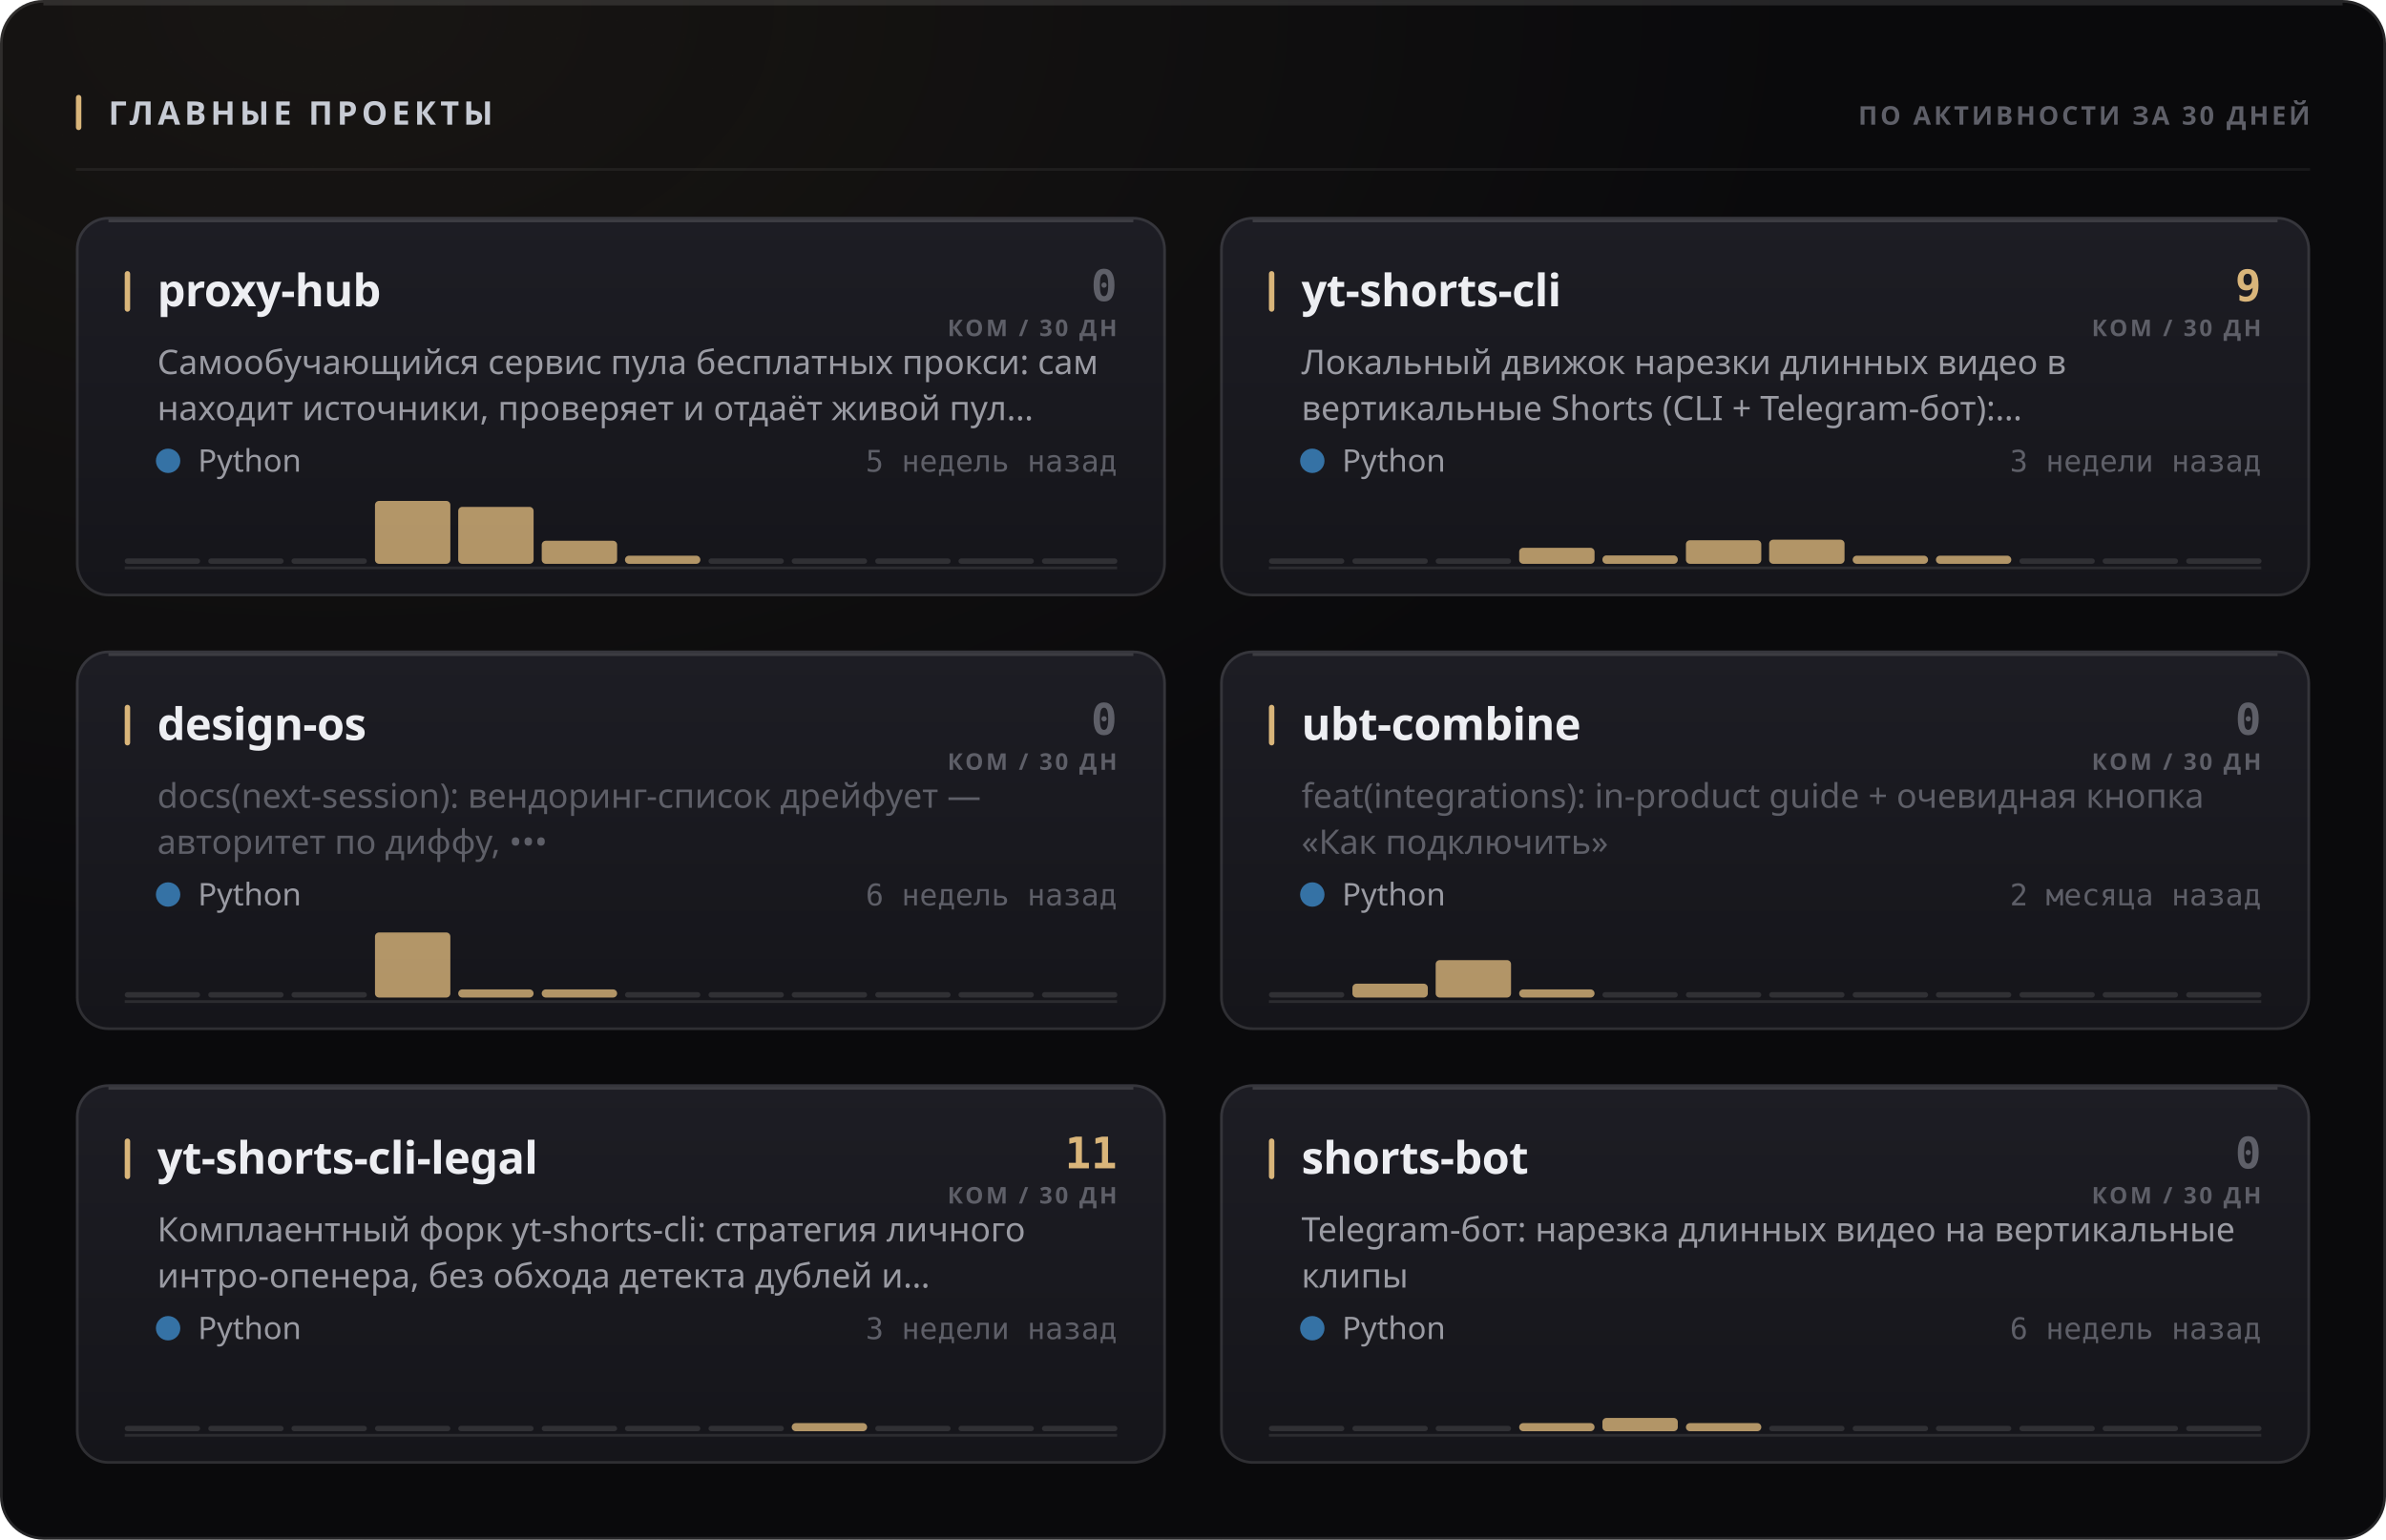
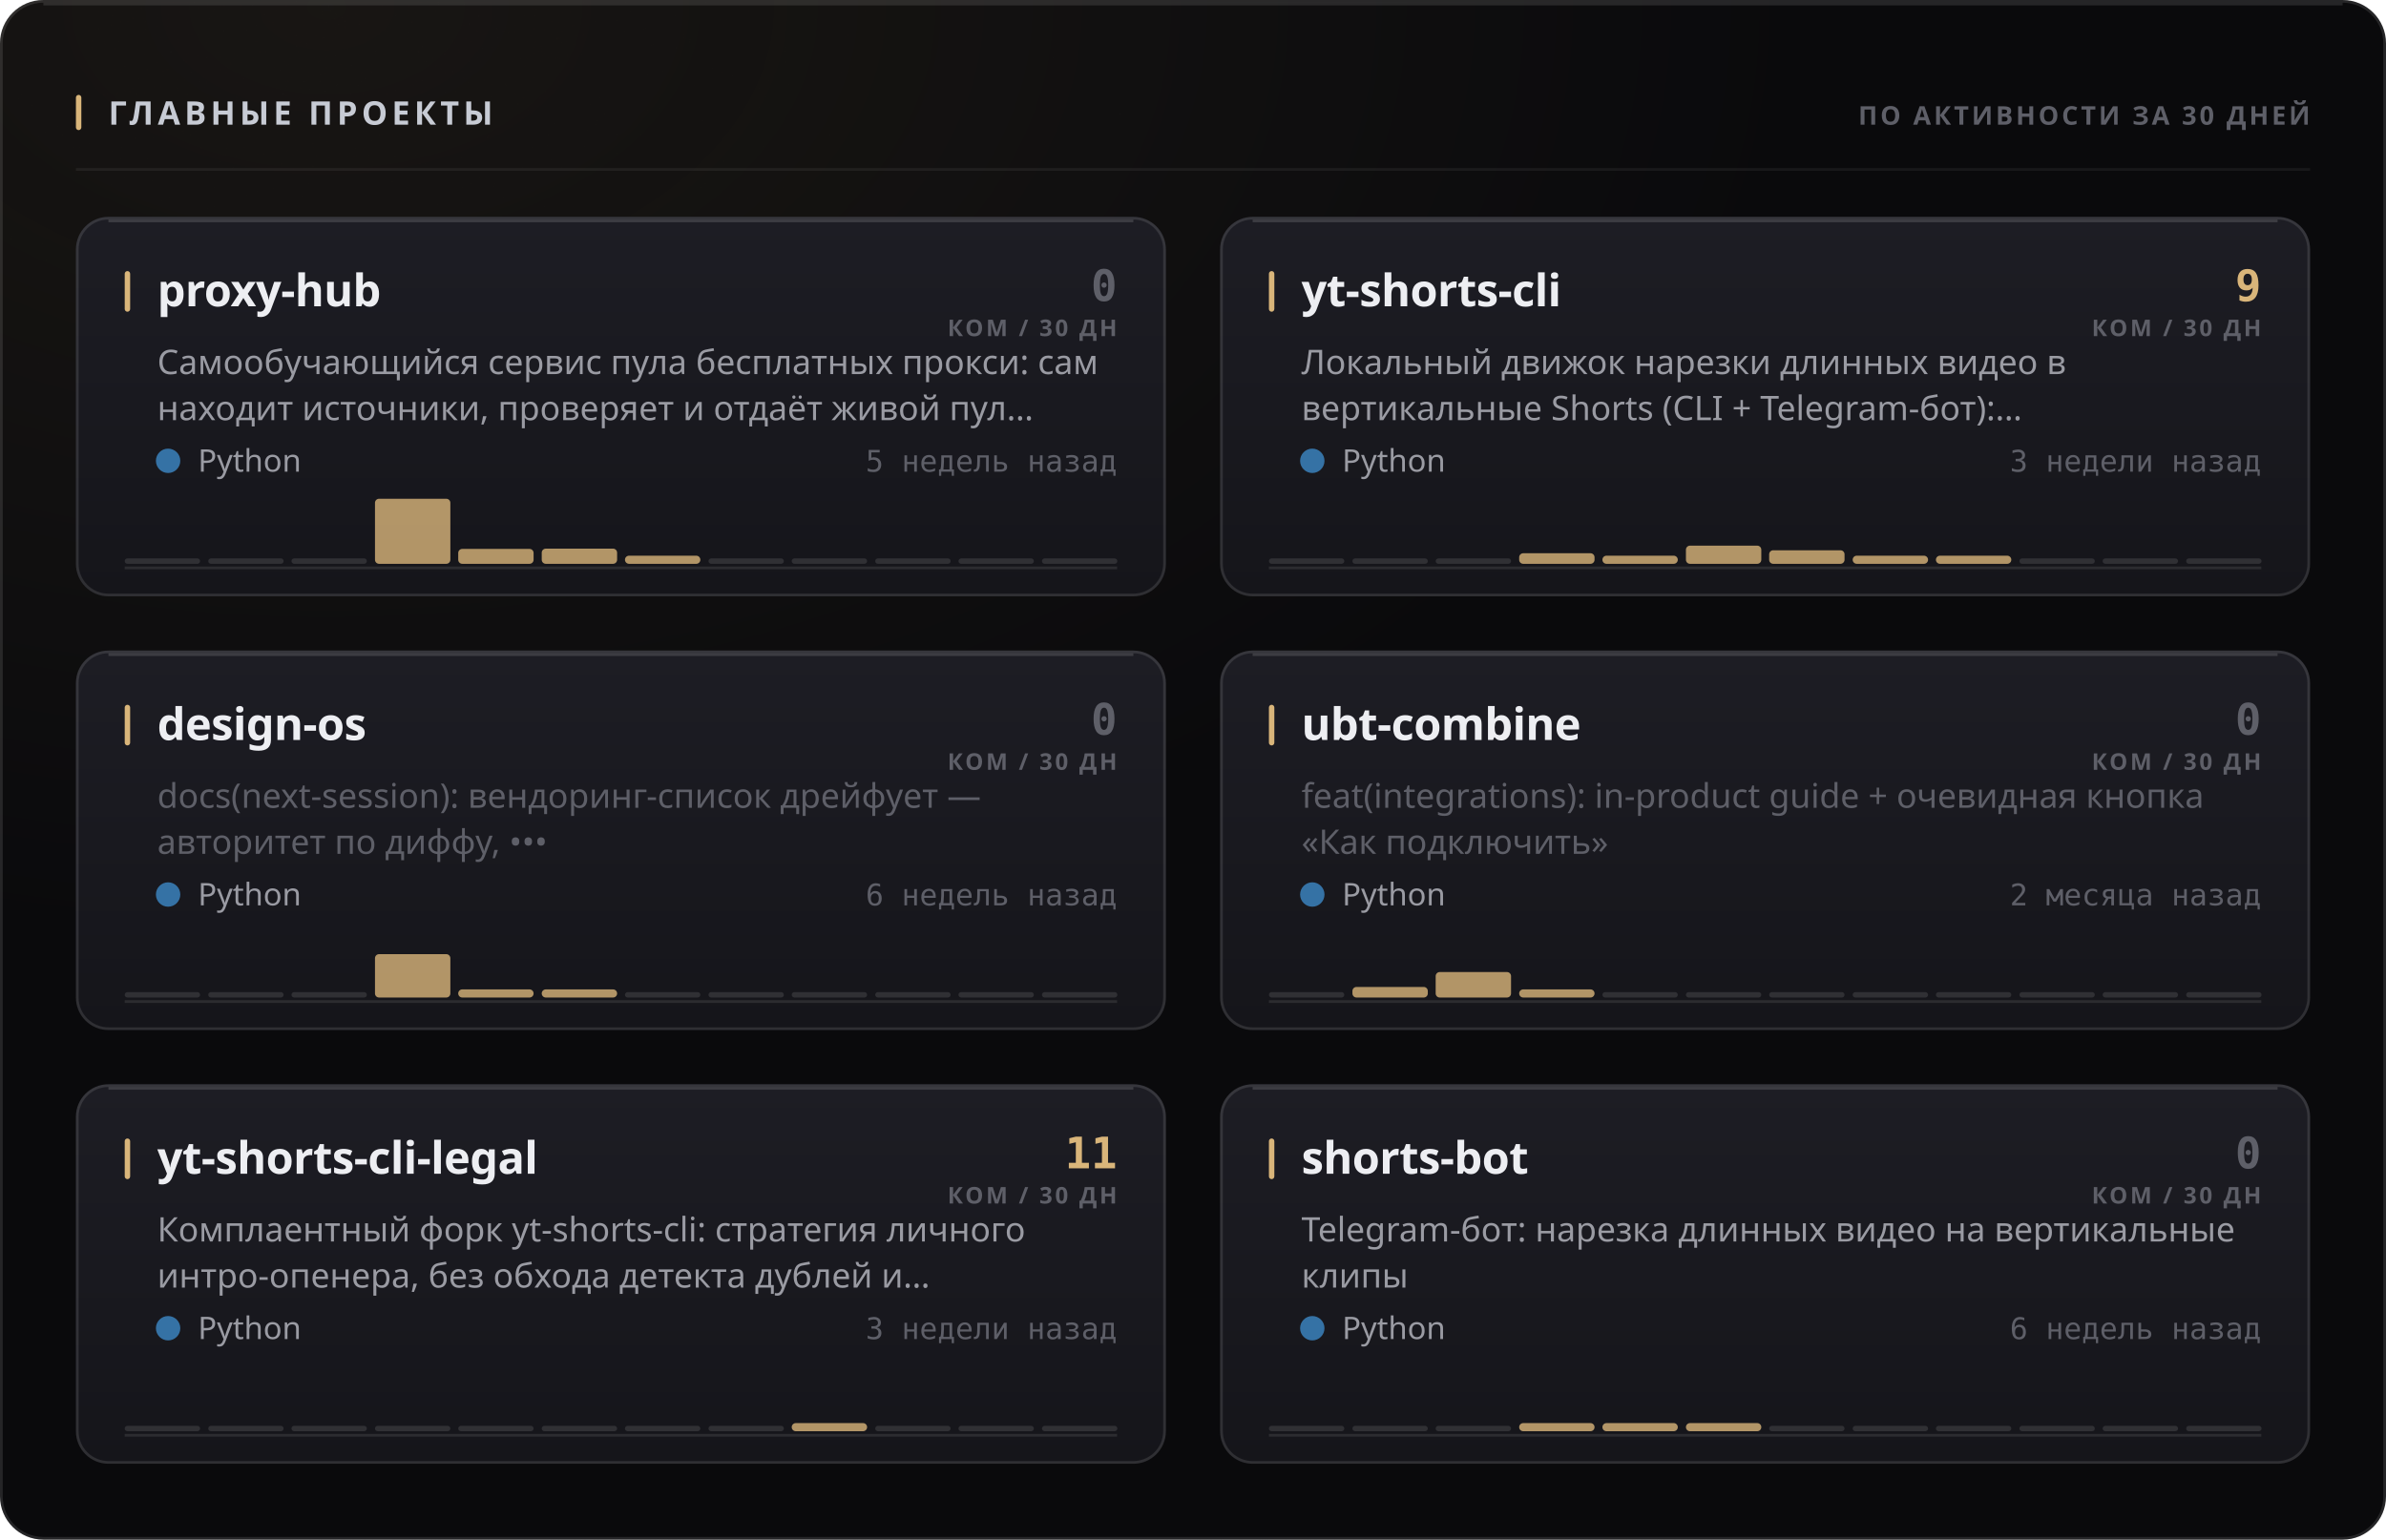
<svg xmlns="http://www.w3.org/2000/svg" width="880" height="568" viewBox="0 0 880 568" role="img">
  <style>
  text { font-family: -apple-system, BlinkMacSystemFont, 'Segoe UI', 'Noto Sans', Helvetica, Arial, sans-serif; }
  .mono { font-family: ui-monospace, 'SF Mono', 'Cascadia Mono', 'DejaVu Sans Mono', Menlo, Consolas, monospace; font-variant-numeric: tabular-nums; }
  .caps { letter-spacing: .1em; text-transform: uppercase; }

  @keyframes sheen  { from { transform: translateX(-120%); } to { transform: translateX(260%); } }
  @keyframes rise   { from { opacity: 0; transform: translateY(6px); } to { opacity: 1; transform: none; } }
  @keyframes slide  { from { opacity: 0; transform: translateX(-8px); } to { opacity: 1; transform: none; } }
  @keyframes grow   { from { transform: scaleY(0); } to { transform: scaleY(1); } }
  @keyframes widen  { from { transform: scaleX(0); } to { transform: scaleX(1); } }
  @keyframes draw   { from { stroke-dashoffset: 200; } to { stroke-dashoffset: 0; } }

  .sheen { animation: sheen 5.5s cubic-bezier(.45,0,.2,1) infinite; }
  .rise  { animation: rise .5s cubic-bezier(.16,1,.3,1) both; }
  .slide { animation: slide .42s cubic-bezier(.16,1,.3,1) both; }
  .bar   { transform-box: fill-box; transform-origin: 50% 100%;
           animation: grow .62s cubic-bezier(.16,1,.3,1) both; }
  .fill  { transform-box: fill-box; transform-origin: 0% 50%;
           animation: widen .8s cubic-bezier(.16,1,.3,1) both; }
  /* The hidden start state lives in the keyframes, never in the static rule.
     A renderer that ignores CSS animations then falls back to the FINISHED
     state — a drawn line, visible text — instead of an empty panel. */
  .spark { stroke-dasharray: 200;
           animation: draw 1.1s cubic-bezier(.16,1,.3,1) both; }

  @media (prefers-reduced-motion: reduce) {
    .sheen { animation: none; opacity: 0; }
    .rise, .slide, .bar, .fill, .spark { animation: none; opacity: 1; transform: none;
                                         stroke-dashoffset: 0; }
  }</style>
  <defs>
    <filter id="grain1" x="0" y="0" width="100%" height="100%">
      <feTurbulence type="fractalNoise" baseFrequency="0.82" numOctaves="3" stitchTiles="stitch" />
      <feColorMatrix type="saturate" values="0" />
    </filter>
    <radialGradient id="wash2" cx="14%" cy="0%" r="62%">
      <stop offset="0%" stop-color="#d9b57a" stop-opacity="0.07" />
      <stop offset="100%" stop-color="#d9b57a" stop-opacity="0" />
    </radialGradient>
    <linearGradient id="cardfill3" x1="0" y1="0" x2="0" y2="1">
      <stop offset="0%" stop-color="#1d1d24" />
      <stop offset="100%" stop-color="#15151a" />
    </linearGradient>
    <linearGradient id="cardfill4" x1="0" y1="0" x2="0" y2="1">
      <stop offset="0%" stop-color="#1d1d24" />
      <stop offset="100%" stop-color="#15151a" />
    </linearGradient>
    <linearGradient id="cardfill5" x1="0" y1="0" x2="0" y2="1">
      <stop offset="0%" stop-color="#1d1d24" />
      <stop offset="100%" stop-color="#15151a" />
    </linearGradient>
    <linearGradient id="cardfill6" x1="0" y1="0" x2="0" y2="1">
      <stop offset="0%" stop-color="#1d1d24" />
      <stop offset="100%" stop-color="#15151a" />
    </linearGradient>
    <linearGradient id="cardfill7" x1="0" y1="0" x2="0" y2="1">
      <stop offset="0%" stop-color="#1d1d24" />
      <stop offset="100%" stop-color="#15151a" />
    </linearGradient>
    <linearGradient id="cardfill8" x1="0" y1="0" x2="0" y2="1">
      <stop offset="0%" stop-color="#1d1d24" />
      <stop offset="100%" stop-color="#15151a" />
    </linearGradient>
  </defs>
  <rect width="880" height="568" rx="16" fill="#0a0a0c" />
  <rect width="880" height="568" rx="16" fill="url(#wash2)" />
  <rect width="880" height="568" rx="16" filter="url(#grain1)" opacity="0.05" style="mix-blend-mode:overlay" />
  <rect x=".5" y=".5" width="879" height="567" rx="15.5" fill="none" stroke="rgba(255,255,255,0.11)" />
  <path d="M16 1.5 H864" stroke="rgba(255,255,255,0.112)" stroke-width="1" fill="none" />
  <rect x="28" y="35" width="2" height="13" rx="1" fill="#d9b57a" />
  <text x="40" y="46" font-size="12" font-weight="700" fill="#c7cbd4" letter-spacing="0.13em">ГЛАВНЫЕ ПРОЕКТЫ</text>
  <text x="852" y="46" font-size="9.5" font-weight="600" fill="#5e5f68" text-anchor="end" letter-spacing="0.11em">ПО АКТИВНОСТИ ЗА 30 ДНЕЙ</text>
  <path d="M28 62.5 H852" stroke="rgba(255,255,255,0.06)" stroke-width="1" />
  <g class="rise" opacity="1" style="">
    <rect x="28" y="80" width="402" height="140" rx="12" fill="url(#cardfill3)" />
    <rect x="28.5" y="80.5" width="401" height="139" rx="11.5" fill="none" stroke="rgba(255,255,255,0.11)" />
    <path d="M40 81.5 H418" stroke="rgba(255,255,255,0.14)" stroke-width="1" fill="none" />
    <rect x="46" y="100" width="2" height="15" rx="1" fill="#d9b57a" />
    <text x="58" y="113" font-size="16.5" font-weight="700" fill="#edeef2" letter-spacing="-0.01em">proxy-hub</text>
    <text x="412" y="111" font-size="16" font-weight="700" fill="#5e5f68" text-anchor="end" class="mono">0</text>
    <text x="412" y="124" font-size="8.5" font-weight="600" fill="#5e5f68" text-anchor="end" letter-spacing="0.11em">КОМ / 30 ДН</text>
    <text x="58" y="138" font-size="12.5" font-weight="400" fill="#9a9ba3">Самообучающийся сервис пула бесплатных прокси: сам</text>
    <text x="58" y="155" font-size="12.5" font-weight="400" fill="#9a9ba3">находит источники, проверяет и отдаёт живой пул…</text>
    <circle cx="62" cy="170" r="4.5" fill="#3572A5" />
    <text x="73" y="174" font-size="11.5" font-weight="400" fill="#9a9ba3">Python</text>
    <text x="412" y="174" font-size="11" font-weight="400" fill="#5e5f68" text-anchor="end" class="mono">5 недель назад</text>
    <path d="M46 209.5 H412" stroke="rgba(255,255,255,0.096)" stroke-width="1" />
    <g class="bar" style="animation-delay:0.18s">
      <rect x="46.0" y="206.0" width="27.8" height="2" rx="1" fill="rgba(255,255,255,0.11)" />
      <rect x="76.8" y="206.0" width="27.8" height="2" rx="1" fill="rgba(255,255,255,0.11)" />
      <rect x="107.5" y="206.0" width="27.8" height="2" rx="1" fill="rgba(255,255,255,0.11)" />
-       <rect x="138.3" y="184.8" width="27.8" height="23.2" rx="1.5" fill="#d9b57a" opacity="0.8" />
-       <rect x="169.0" y="187.0" width="27.8" height="21.0" rx="1.5" fill="#d9b57a" opacity="0.8" />
-       <rect x="199.8" y="199.5" width="27.8" height="8.5" rx="1.5" fill="#d9b57a" opacity="0.8" />
+       <rect x="138.3" y="184.0" width="27.8" height="24.0" rx="1.5" fill="#d9b57a" opacity="0.8" />
+       <rect x="169.0" y="202.5" width="27.8" height="5.5" rx="1.5" fill="#d9b57a" opacity="0.8" />
+       <rect x="199.8" y="202.4" width="27.8" height="5.6" rx="1.5" fill="#d9b57a" opacity="0.8" />
      <rect x="230.5" y="205.0" width="27.8" height="3.0" rx="1.5" fill="#d9b57a" opacity="0.8" />
      <rect x="261.3" y="206.0" width="27.8" height="2" rx="1" fill="rgba(255,255,255,0.11)" />
      <rect x="292.0" y="206.0" width="27.8" height="2" rx="1" fill="rgba(255,255,255,0.11)" />
      <rect x="322.8" y="206.0" width="27.8" height="2" rx="1" fill="rgba(255,255,255,0.11)" />
      <rect x="353.5" y="206.0" width="27.8" height="2" rx="1" fill="rgba(255,255,255,0.11)" />
      <rect x="384.3" y="206.0" width="27.8" height="2" rx="1" fill="rgba(255,255,255,0.11)" />
    </g>
  </g>
  <g class="rise" opacity="1" style=" animation-delay:0.055s;">
    <rect x="450" y="80" width="402" height="140" rx="12" fill="url(#cardfill4)" />
    <rect x="450.5" y="80.5" width="401" height="139" rx="11.5" fill="none" stroke="rgba(255,255,255,0.11)" />
    <path d="M462 81.5 H840" stroke="rgba(255,255,255,0.14)" stroke-width="1" fill="none" />
    <rect x="468" y="100" width="2" height="15" rx="1" fill="#d9b57a" />
    <text x="480" y="113" font-size="16.5" font-weight="700" fill="#edeef2" letter-spacing="-0.01em">yt-shorts-cli</text>
    <text x="834" y="111" font-size="16" font-weight="700" fill="#d9b57a" text-anchor="end" class="mono">9</text>
    <text x="834" y="124" font-size="8.5" font-weight="600" fill="#5e5f68" text-anchor="end" letter-spacing="0.11em">КОМ / 30 ДН</text>
    <text x="480" y="138" font-size="12.5" font-weight="400" fill="#9a9ba3">Локальный движок нарезки длинных видео в</text>
    <text x="480" y="155" font-size="12.5" font-weight="400" fill="#9a9ba3">вертикальные Shorts (CLI + Telegram-бот):…</text>
    <circle cx="484" cy="170" r="4.5" fill="#3572A5" />
    <text x="495" y="174" font-size="11.5" font-weight="400" fill="#9a9ba3">Python</text>
    <text x="834" y="174" font-size="11" font-weight="400" fill="#5e5f68" text-anchor="end" class="mono">3 недели назад</text>
    <path d="M468 209.5 H834" stroke="rgba(255,255,255,0.096)" stroke-width="1" />
    <g class="bar" style="animation-delay:0.24s">
      <rect x="468.0" y="206.0" width="27.8" height="2" rx="1" fill="rgba(255,255,255,0.11)" />
      <rect x="498.8" y="206.0" width="27.8" height="2" rx="1" fill="rgba(255,255,255,0.11)" />
      <rect x="529.5" y="206.0" width="27.8" height="2" rx="1" fill="rgba(255,255,255,0.11)" />
-       <rect x="560.3" y="202.1" width="27.8" height="5.9" rx="1.5" fill="#d9b57a" opacity="0.8" />
-       <rect x="591.0" y="204.9" width="27.8" height="3.1" rx="1.5" fill="#d9b57a" opacity="0.8" />
-       <rect x="621.8" y="199.3" width="27.8" height="8.7" rx="1.5" fill="#d9b57a" opacity="0.8" />
-       <rect x="652.5" y="199.1" width="27.8" height="8.9" rx="1.5" fill="#d9b57a" opacity="0.8" />
+       <rect x="560.3" y="204.1" width="27.8" height="3.9" rx="1.5" fill="#d9b57a" opacity="0.8" />
+       <rect x="591.0" y="205.0" width="27.8" height="3.0" rx="1.5" fill="#d9b57a" opacity="0.8" />
+       <rect x="621.8" y="201.3" width="27.8" height="6.7" rx="1.5" fill="#d9b57a" opacity="0.8" />
+       <rect x="652.5" y="203.0" width="27.8" height="5.0" rx="1.5" fill="#d9b57a" opacity="0.8" />
      <rect x="683.3" y="205.0" width="27.8" height="3.0" rx="1.5" fill="#d9b57a" opacity="0.8" />
      <rect x="714.0" y="205.0" width="27.8" height="3.0" rx="1.5" fill="#d9b57a" opacity="0.8" />
      <rect x="744.8" y="206.0" width="27.8" height="2" rx="1" fill="rgba(255,255,255,0.11)" />
      <rect x="775.5" y="206.0" width="27.8" height="2" rx="1" fill="rgba(255,255,255,0.11)" />
      <rect x="806.3" y="206.0" width="27.8" height="2" rx="1" fill="rgba(255,255,255,0.11)" />
    </g>
  </g>
  <g class="rise" opacity="1" style=" animation-delay:0.110s;">
    <rect x="28" y="240" width="402" height="140" rx="12" fill="url(#cardfill5)" />
    <rect x="28.5" y="240.5" width="401" height="139" rx="11.5" fill="none" stroke="rgba(255,255,255,0.11)" />
    <path d="M40 241.5 H418" stroke="rgba(255,255,255,0.14)" stroke-width="1" fill="none" />
    <rect x="46" y="260" width="2" height="15" rx="1" fill="#d9b57a" />
    <text x="58" y="273" font-size="16.5" font-weight="700" fill="#edeef2" letter-spacing="-0.01em">design-os</text>
    <text x="412" y="271" font-size="16" font-weight="700" fill="#5e5f68" text-anchor="end" class="mono">0</text>
    <text x="412" y="284" font-size="8.5" font-weight="600" fill="#5e5f68" text-anchor="end" letter-spacing="0.11em">КОМ / 30 ДН</text>
    <text x="58" y="298" font-size="12.5" font-weight="400" fill="#5e5f68">docs(next-session): вендоринг-список дрейфует —</text>
    <text x="58" y="315" font-size="12.5" font-weight="400" fill="#5e5f68">авторитет по диффу, •••</text>
    <circle cx="62" cy="330" r="4.5" fill="#3572A5" />
    <text x="73" y="334" font-size="11.5" font-weight="400" fill="#9a9ba3">Python</text>
    <text x="412" y="334" font-size="11" font-weight="400" fill="#5e5f68" text-anchor="end" class="mono">6 недель назад</text>
    <path d="M46 369.5 H412" stroke="rgba(255,255,255,0.096)" stroke-width="1" />
    <g class="bar" style="animation-delay:0.3s">
      <rect x="46.0" y="366.0" width="27.8" height="2" rx="1" fill="rgba(255,255,255,0.11)" />
      <rect x="76.8" y="366.0" width="27.8" height="2" rx="1" fill="rgba(255,255,255,0.11)" />
      <rect x="107.5" y="366.0" width="27.8" height="2" rx="1" fill="rgba(255,255,255,0.11)" />
-       <rect x="138.3" y="344.0" width="27.8" height="24.0" rx="1.5" fill="#d9b57a" opacity="0.8" />
+       <rect x="138.3" y="352.0" width="27.8" height="16.0" rx="1.5" fill="#d9b57a" opacity="0.8" />
      <rect x="169.0" y="365.0" width="27.8" height="3.0" rx="1.5" fill="#d9b57a" opacity="0.8" />
      <rect x="199.8" y="365.0" width="27.8" height="3.0" rx="1.5" fill="#d9b57a" opacity="0.8" />
      <rect x="230.5" y="366.0" width="27.8" height="2" rx="1" fill="rgba(255,255,255,0.11)" />
      <rect x="261.3" y="366.0" width="27.8" height="2" rx="1" fill="rgba(255,255,255,0.11)" />
      <rect x="292.0" y="366.0" width="27.8" height="2" rx="1" fill="rgba(255,255,255,0.11)" />
      <rect x="322.8" y="366.0" width="27.8" height="2" rx="1" fill="rgba(255,255,255,0.11)" />
      <rect x="353.5" y="366.0" width="27.8" height="2" rx="1" fill="rgba(255,255,255,0.11)" />
      <rect x="384.3" y="366.0" width="27.8" height="2" rx="1" fill="rgba(255,255,255,0.11)" />
    </g>
  </g>
  <g class="rise" opacity="1" style=" animation-delay:0.165s;">
    <rect x="450" y="240" width="402" height="140" rx="12" fill="url(#cardfill6)" />
    <rect x="450.5" y="240.5" width="401" height="139" rx="11.5" fill="none" stroke="rgba(255,255,255,0.11)" />
    <path d="M462 241.5 H840" stroke="rgba(255,255,255,0.14)" stroke-width="1" fill="none" />
    <rect x="468" y="260" width="2" height="15" rx="1" fill="#d9b57a" />
    <text x="480" y="273" font-size="16.5" font-weight="700" fill="#edeef2" letter-spacing="-0.01em">ubt-combine</text>
    <text x="834" y="271" font-size="16" font-weight="700" fill="#5e5f68" text-anchor="end" class="mono">0</text>
    <text x="834" y="284" font-size="8.5" font-weight="600" fill="#5e5f68" text-anchor="end" letter-spacing="0.11em">КОМ / 30 ДН</text>
    <text x="480" y="298" font-size="12.5" font-weight="400" fill="#5e5f68">feat(integrations): in-product guide + очевидная кнопка</text>
    <text x="480" y="315" font-size="12.5" font-weight="400" fill="#5e5f68">«Как подключить»</text>
    <circle cx="484" cy="330" r="4.5" fill="#3572A5" />
    <text x="495" y="334" font-size="11.5" font-weight="400" fill="#9a9ba3">Python</text>
    <text x="834" y="334" font-size="11" font-weight="400" fill="#5e5f68" text-anchor="end" class="mono">2 месяца назад</text>
    <path d="M468 369.5 H834" stroke="rgba(255,255,255,0.096)" stroke-width="1" />
    <g class="bar" style="animation-delay:0.36s">
      <rect x="468.0" y="366.0" width="27.8" height="2" rx="1" fill="rgba(255,255,255,0.11)" />
-       <rect x="498.8" y="362.9" width="27.8" height="5.1" rx="1.5" fill="#d9b57a" opacity="0.8" />
-       <rect x="529.5" y="354.2" width="27.8" height="13.8" rx="1.5" fill="#d9b57a" opacity="0.8" />
+       <rect x="498.8" y="364.1" width="27.8" height="3.9" rx="1.5" fill="#d9b57a" opacity="0.8" />
+       <rect x="529.5" y="358.6" width="27.8" height="9.4" rx="1.5" fill="#d9b57a" opacity="0.8" />
      <rect x="560.3" y="365.0" width="27.8" height="3.0" rx="1.5" fill="#d9b57a" opacity="0.8" />
      <rect x="591.0" y="366.0" width="27.8" height="2" rx="1" fill="rgba(255,255,255,0.11)" />
      <rect x="621.8" y="366.0" width="27.8" height="2" rx="1" fill="rgba(255,255,255,0.11)" />
      <rect x="652.5" y="366.0" width="27.8" height="2" rx="1" fill="rgba(255,255,255,0.11)" />
      <rect x="683.3" y="366.0" width="27.8" height="2" rx="1" fill="rgba(255,255,255,0.11)" />
      <rect x="714.0" y="366.0" width="27.8" height="2" rx="1" fill="rgba(255,255,255,0.11)" />
      <rect x="744.8" y="366.0" width="27.8" height="2" rx="1" fill="rgba(255,255,255,0.11)" />
      <rect x="775.5" y="366.0" width="27.8" height="2" rx="1" fill="rgba(255,255,255,0.11)" />
      <rect x="806.3" y="366.0" width="27.8" height="2" rx="1" fill="rgba(255,255,255,0.11)" />
    </g>
  </g>
  <g class="rise" opacity="1" style=" animation-delay:0.220s;">
    <rect x="28" y="400" width="402" height="140" rx="12" fill="url(#cardfill7)" />
    <rect x="28.5" y="400.5" width="401" height="139" rx="11.5" fill="none" stroke="rgba(255,255,255,0.11)" />
    <path d="M40 401.5 H418" stroke="rgba(255,255,255,0.14)" stroke-width="1" fill="none" />
    <rect x="46" y="420" width="2" height="15" rx="1" fill="#d9b57a" />
    <text x="58" y="433" font-size="16.5" font-weight="700" fill="#edeef2" letter-spacing="-0.01em">yt-shorts-cli-legal</text>
    <text x="412" y="431" font-size="16" font-weight="700" fill="#d9b57a" text-anchor="end" class="mono">11</text>
    <text x="412" y="444" font-size="8.5" font-weight="600" fill="#5e5f68" text-anchor="end" letter-spacing="0.11em">КОМ / 30 ДН</text>
    <text x="58" y="458" font-size="12.5" font-weight="400" fill="#9a9ba3">Комплаентный форк yt-shorts-cli: стратегия личного</text>
    <text x="58" y="475" font-size="12.5" font-weight="400" fill="#9a9ba3">интро-опенера, без обхода детекта дублей и…</text>
    <circle cx="62" cy="490" r="4.5" fill="#3572A5" />
    <text x="73" y="494" font-size="11.5" font-weight="400" fill="#9a9ba3">Python</text>
    <text x="412" y="494" font-size="11" font-weight="400" fill="#5e5f68" text-anchor="end" class="mono">3 недели назад</text>
    <path d="M46 529.5 H412" stroke="rgba(255,255,255,0.096)" stroke-width="1" />
    <g class="bar" style="animation-delay:0.42s">
      <rect x="46.0" y="526.0" width="27.8" height="2" rx="1" fill="rgba(255,255,255,0.11)" />
      <rect x="76.8" y="526.0" width="27.8" height="2" rx="1" fill="rgba(255,255,255,0.11)" />
      <rect x="107.5" y="526.0" width="27.8" height="2" rx="1" fill="rgba(255,255,255,0.11)" />
      <rect x="138.3" y="526.0" width="27.8" height="2" rx="1" fill="rgba(255,255,255,0.11)" />
      <rect x="169.0" y="526.0" width="27.8" height="2" rx="1" fill="rgba(255,255,255,0.11)" />
      <rect x="199.8" y="526.0" width="27.8" height="2" rx="1" fill="rgba(255,255,255,0.11)" />
      <rect x="230.5" y="526.0" width="27.8" height="2" rx="1" fill="rgba(255,255,255,0.11)" />
      <rect x="261.3" y="526.0" width="27.8" height="2" rx="1" fill="rgba(255,255,255,0.11)" />
      <rect x="292.0" y="525.0" width="27.8" height="3.0" rx="1.5" fill="#d9b57a" opacity="0.8" />
      <rect x="322.8" y="526.0" width="27.8" height="2" rx="1" fill="rgba(255,255,255,0.11)" />
      <rect x="353.5" y="526.0" width="27.8" height="2" rx="1" fill="rgba(255,255,255,0.11)" />
      <rect x="384.3" y="526.0" width="27.8" height="2" rx="1" fill="rgba(255,255,255,0.11)" />
    </g>
  </g>
  <g class="rise" opacity="1" style=" animation-delay:0.275s;">
    <rect x="450" y="400" width="402" height="140" rx="12" fill="url(#cardfill8)" />
    <rect x="450.5" y="400.5" width="401" height="139" rx="11.5" fill="none" stroke="rgba(255,255,255,0.11)" />
    <path d="M462 401.5 H840" stroke="rgba(255,255,255,0.14)" stroke-width="1" fill="none" />
    <rect x="468" y="420" width="2" height="15" rx="1" fill="#d9b57a" />
    <text x="480" y="433" font-size="16.5" font-weight="700" fill="#edeef2" letter-spacing="-0.01em">shorts-bot</text>
    <text x="834" y="431" font-size="16" font-weight="700" fill="#5e5f68" text-anchor="end" class="mono">0</text>
    <text x="834" y="444" font-size="8.5" font-weight="600" fill="#5e5f68" text-anchor="end" letter-spacing="0.11em">КОМ / 30 ДН</text>
    <text x="480" y="458" font-size="12.5" font-weight="400" fill="#9a9ba3">Telegram-бот: нарезка длинных видео на вертикальные</text>
    <text x="480" y="475" font-size="12.5" font-weight="400" fill="#9a9ba3">клипы</text>
    <circle cx="484" cy="490" r="4.5" fill="#3572A5" />
    <text x="495" y="494" font-size="11.5" font-weight="400" fill="#9a9ba3">Python</text>
    <text x="834" y="494" font-size="11" font-weight="400" fill="#5e5f68" text-anchor="end" class="mono">6 недель назад</text>
    <path d="M468 529.5 H834" stroke="rgba(255,255,255,0.096)" stroke-width="1" />
    <g class="bar" style="animation-delay:0.48s">
      <rect x="468.0" y="526.0" width="27.8" height="2" rx="1" fill="rgba(255,255,255,0.11)" />
      <rect x="498.8" y="526.0" width="27.8" height="2" rx="1" fill="rgba(255,255,255,0.11)" />
      <rect x="529.5" y="526.0" width="27.8" height="2" rx="1" fill="rgba(255,255,255,0.11)" />
      <rect x="560.3" y="525.0" width="27.8" height="3.0" rx="1.5" fill="#d9b57a" opacity="0.8" />
-       <rect x="591.0" y="523.1" width="27.8" height="4.9" rx="1.5" fill="#d9b57a" opacity="0.8" />
+       <rect x="591.0" y="525.0" width="27.8" height="3.0" rx="1.5" fill="#d9b57a" opacity="0.8" />
      <rect x="621.8" y="525.0" width="27.8" height="3.0" rx="1.5" fill="#d9b57a" opacity="0.8" />
      <rect x="652.5" y="526.0" width="27.8" height="2" rx="1" fill="rgba(255,255,255,0.11)" />
      <rect x="683.3" y="526.0" width="27.8" height="2" rx="1" fill="rgba(255,255,255,0.11)" />
      <rect x="714.0" y="526.0" width="27.8" height="2" rx="1" fill="rgba(255,255,255,0.11)" />
      <rect x="744.8" y="526.0" width="27.8" height="2" rx="1" fill="rgba(255,255,255,0.11)" />
      <rect x="775.5" y="526.0" width="27.8" height="2" rx="1" fill="rgba(255,255,255,0.11)" />
      <rect x="806.3" y="526.0" width="27.8" height="2" rx="1" fill="rgba(255,255,255,0.11)" />
    </g>
  </g>
</svg>
